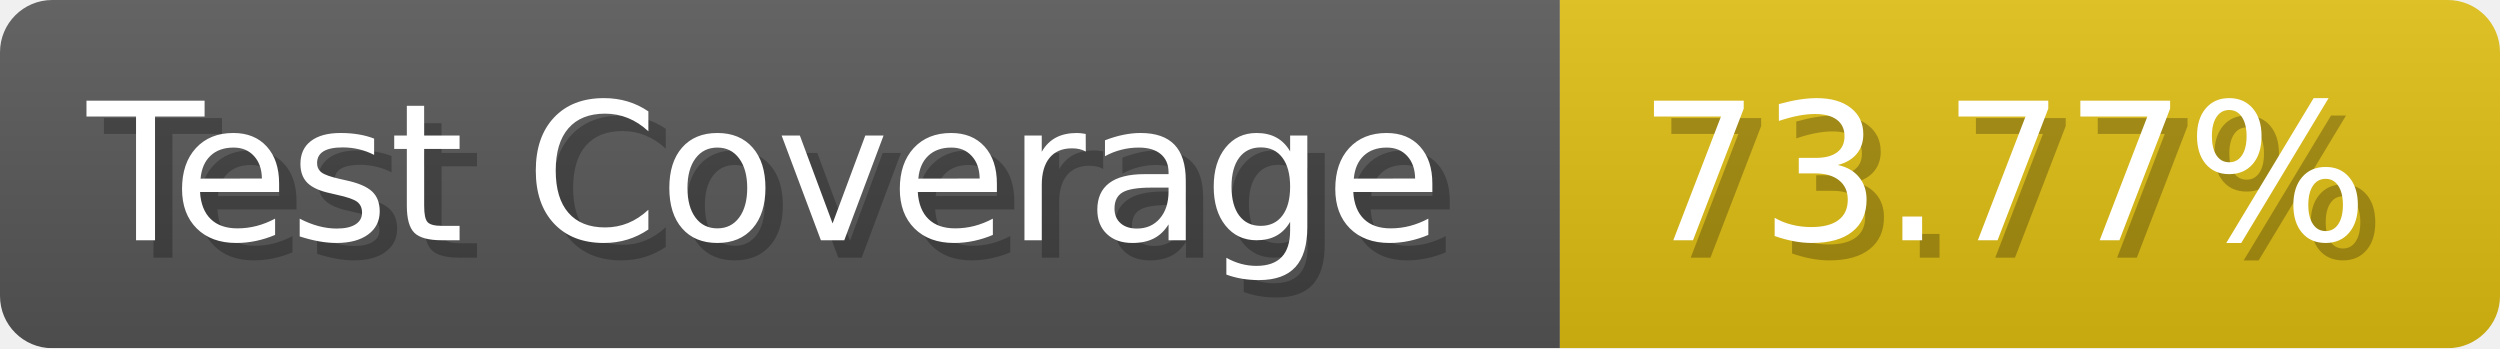
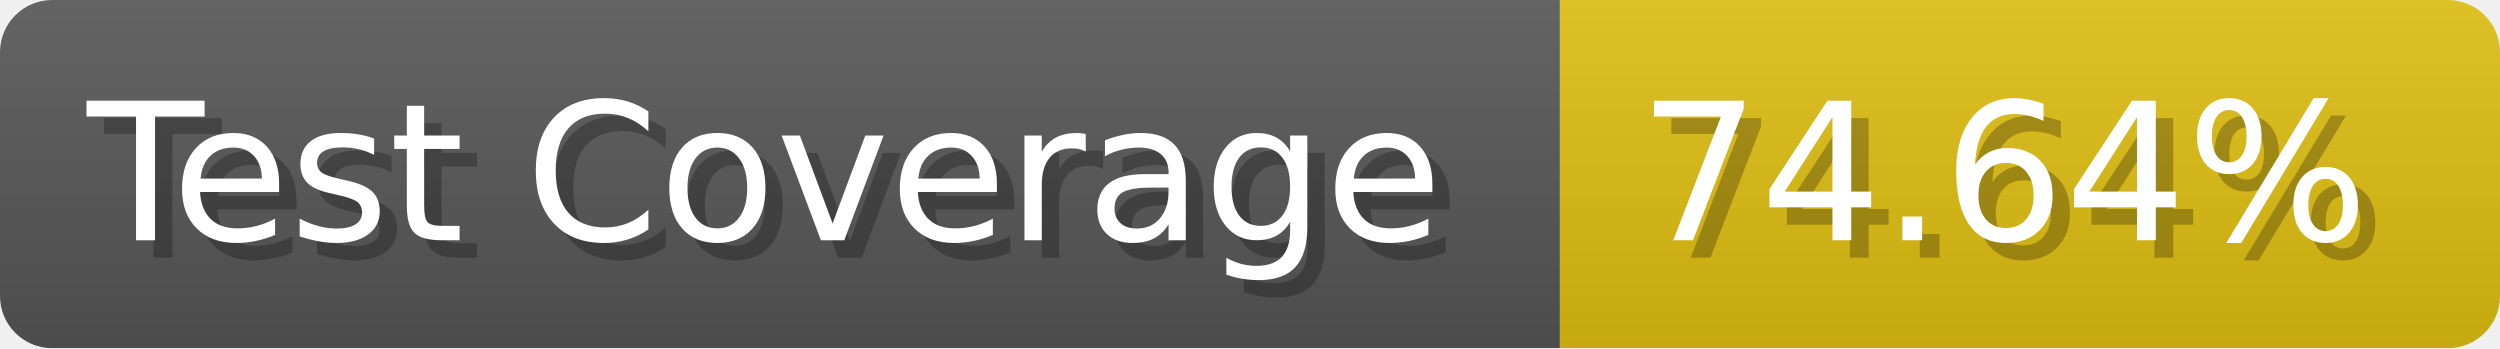
- <svg xmlns="http://www.w3.org/2000/svg" width="143.6" height="20" viewBox="0 0 1436 200" role="img" aria-label="Test Coverage: 73.77%">
+ <svg xmlns="http://www.w3.org/2000/svg" width="143.6" height="20" viewBox="0 0 1436 200" role="img" aria-label="Test Coverage: 74.64%">
  <linearGradient id="a" x2="0" y2="100%">
    <stop offset="0" stop-opacity=".1" stop-color="#EEE" />
    <stop offset="1" stop-opacity=".1" />
  </linearGradient>
  <mask id="m">
    <rect width="1436" height="200" rx="30" fill="#FFF" />
  </mask>
  <g mask="url(#m)">
    <rect width="896" height="200" fill="#555" />
    <rect width="540" height="200" fill="#DB1" x="896" />
    <rect width="1436" height="200" fill="url(#a)" />
  </g>
  <g aria-hidden="true" fill="#fff" text-anchor="start" font-family="Verdana,DejaVu Sans,sans-serif" font-size="110">
    <text x="60" y="148" textLength="796" fill="#000" opacity="0.25">Test Coverage</text>
    <text x="50" y="138" textLength="796">Test Coverage</text>
-     <text x="951" y="148" textLength="440" fill="#000" opacity="0.25">73.77%</text>
-     <text x="941" y="138" textLength="440">73.77%</text>
+     <text x="951" y="148" textLength="440" fill="#000" opacity="0.25">74.64%</text>
+     <text x="941" y="138" textLength="440">74.64%</text>
  </g>
</svg>
